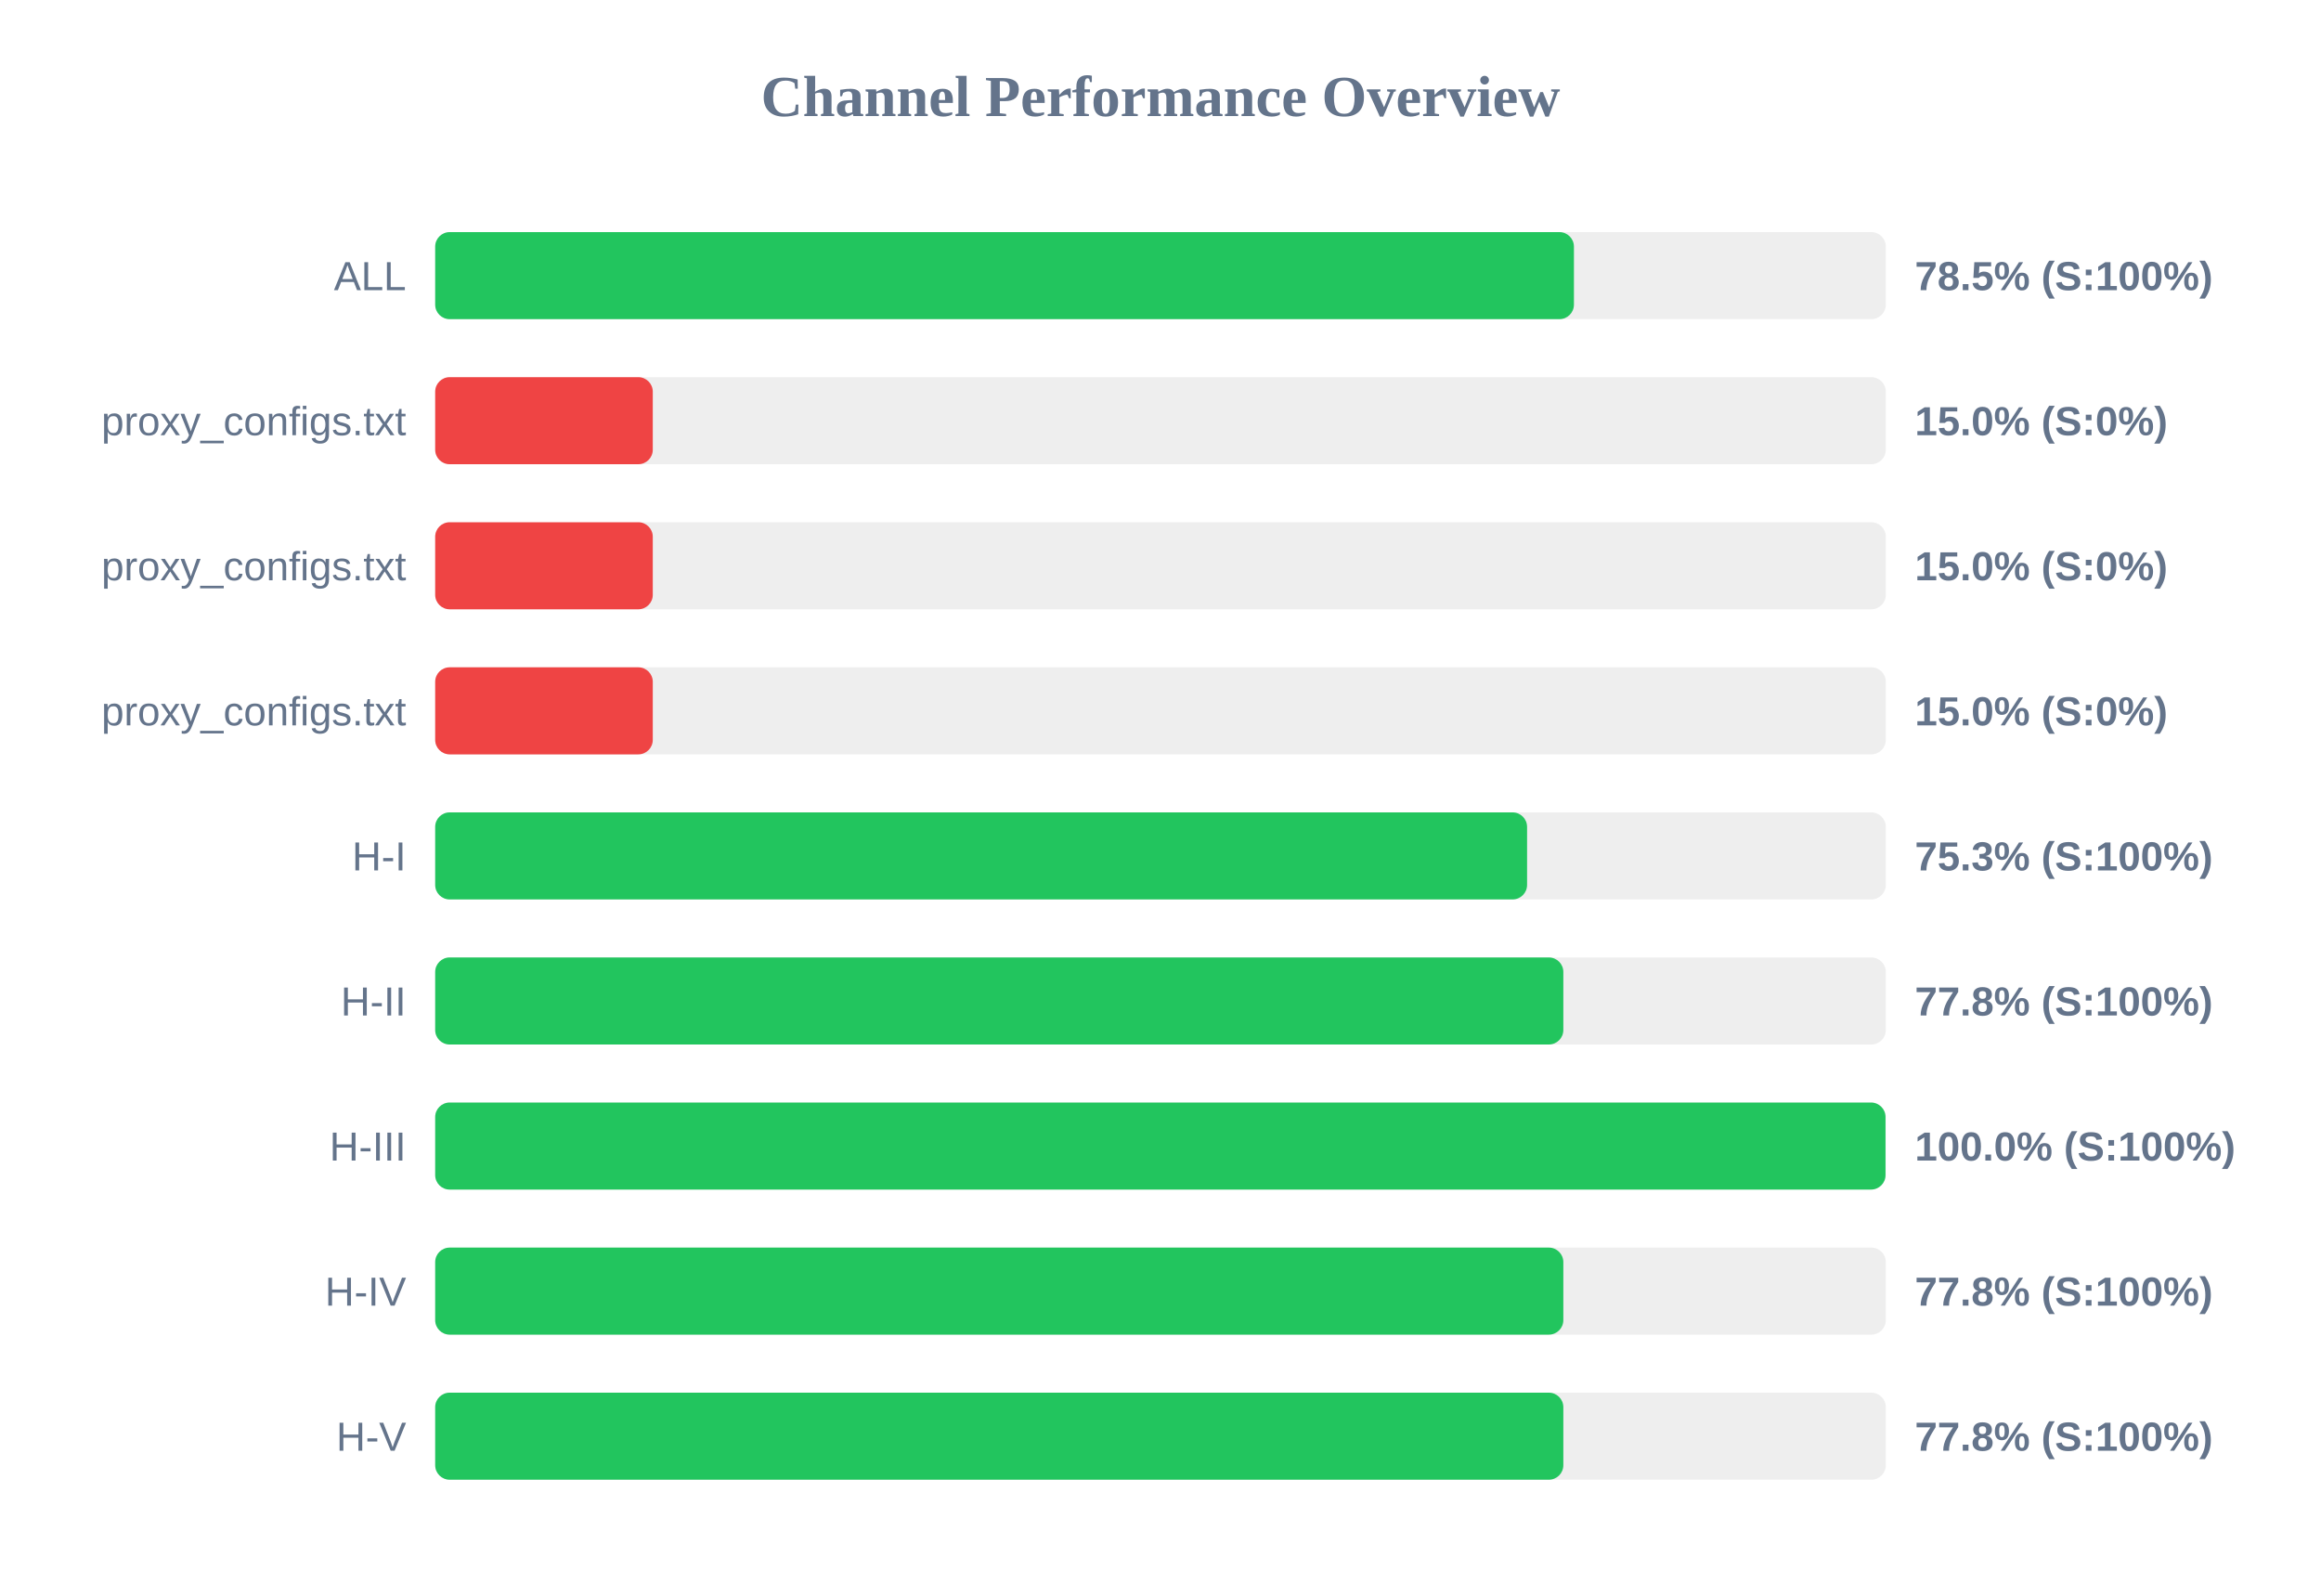
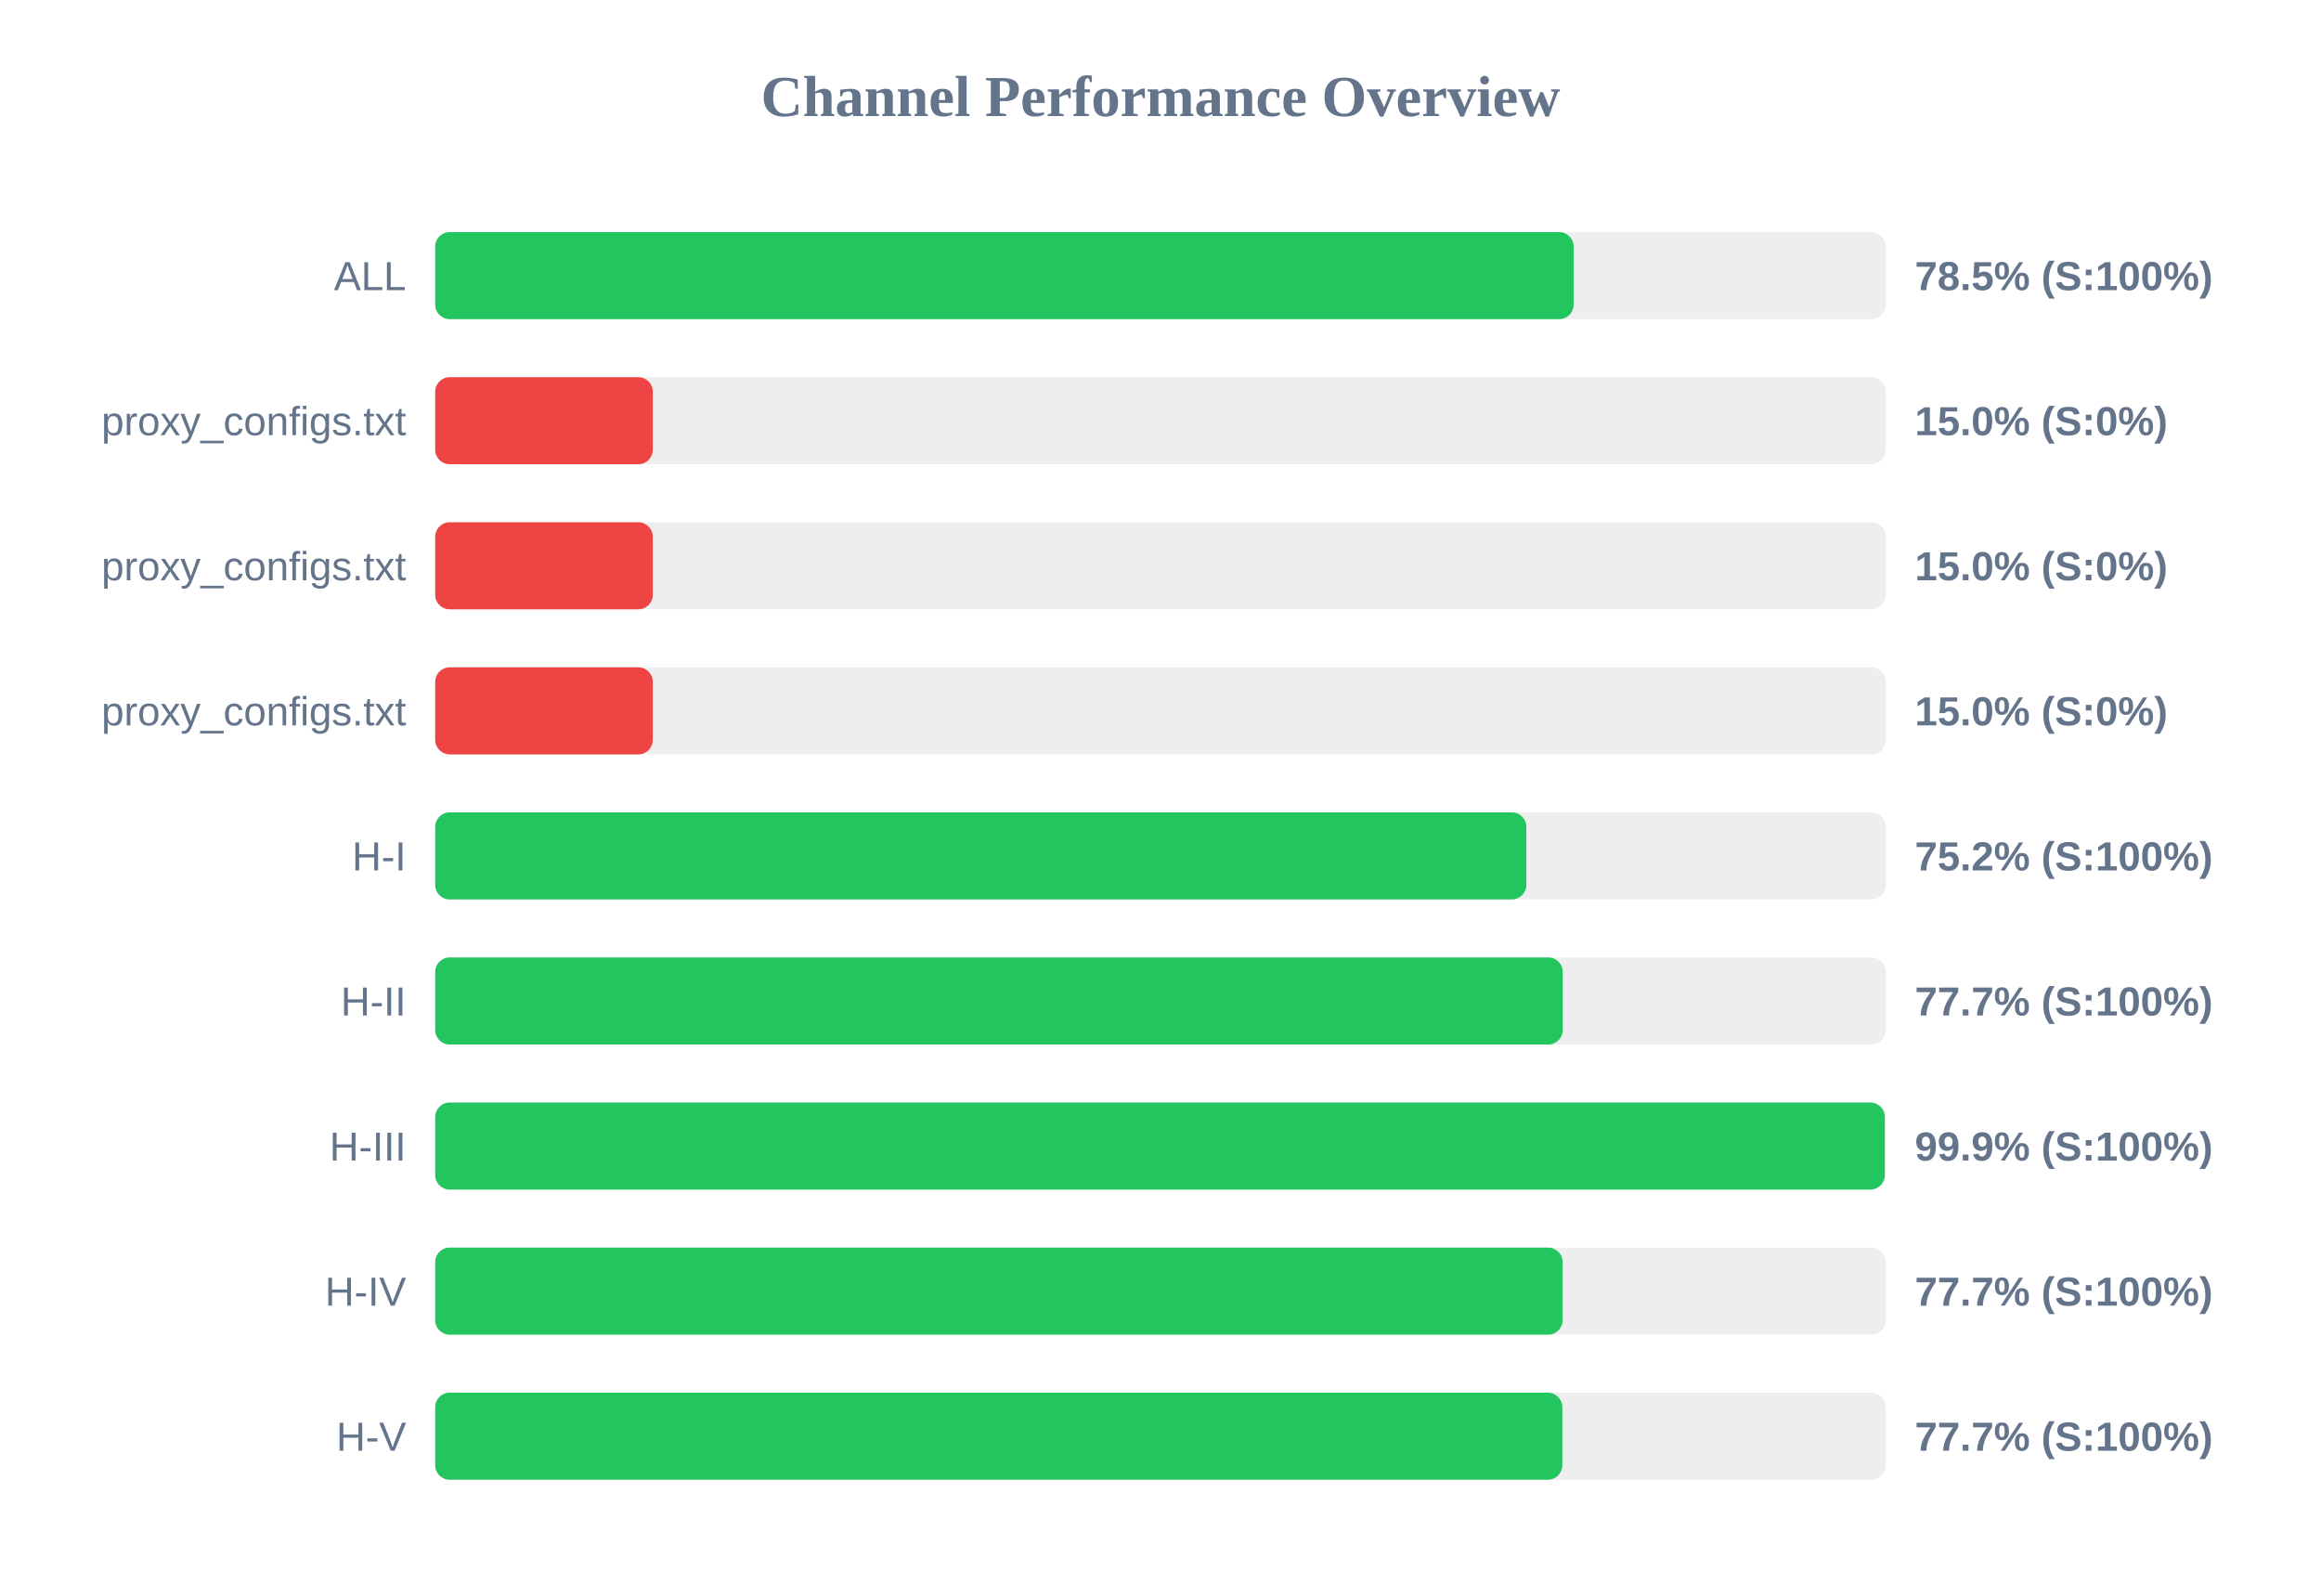
<svg xmlns="http://www.w3.org/2000/svg" width="800" height="550" version="1.1">
  <style>
        .row { font: 14px Arial; fill: #64748b; }
        .score { font: bold 14px Arial; fill: #64748b; }
    </style>
  <text x="400" y="40" text-anchor="middle" font-size="20px" font-weight="bold" fill="#64748b">Channel Performance Overview</text>
  <rect x="150" y="80" width="500" height="30" fill="#eee" rx="5" />
-   <rect x="150" y="80" width="392.5" height="30" fill="#22c55e" rx="5" />
+   <rect x="150" y="80" width="392.4" height="30" fill="#22c55e" rx="5" />
  <text x="140" y="100" text-anchor="end" class="row">ALL</text>
  <text x="660" y="100" text-anchor="start" class="score">78.5% (S:100%)</text>
  <rect x="150" y="130" width="500" height="30" fill="#eee" rx="5" />
  <rect x="150" y="130" width="75.0" height="30" fill="#ef4444" rx="5" />
  <text x="140" y="150" text-anchor="end" class="row">proxy_configs.txt</text>
  <text x="660" y="150" text-anchor="start" class="score">15.0% (S:0%)</text>
  <rect x="150" y="180" width="500" height="30" fill="#eee" rx="5" />
  <rect x="150" y="180" width="75.0" height="30" fill="#ef4444" rx="5" />
  <text x="140" y="200" text-anchor="end" class="row">proxy_configs.txt</text>
  <text x="660" y="200" text-anchor="start" class="score">15.0% (S:0%)</text>
  <rect x="150" y="230" width="500" height="30" fill="#eee" rx="5" />
  <rect x="150" y="230" width="75.0" height="30" fill="#ef4444" rx="5" />
  <text x="140" y="250" text-anchor="end" class="row">proxy_configs.txt</text>
  <text x="660" y="250" text-anchor="start" class="score">15.0% (S:0%)</text>
  <rect x="150" y="280" width="500" height="30" fill="#eee" rx="5" />
-   <rect x="150" y="280" width="376.35" height="30" fill="#22c55e" rx="5" />
+   <rect x="150" y="280" width="376.1" height="30" fill="#22c55e" rx="5" />
  <text x="140" y="300" text-anchor="end" class="row">H-I</text>
-   <text x="660" y="300" text-anchor="start" class="score">75.3% (S:100%)</text>
+   <text x="660" y="300" text-anchor="start" class="score">75.2% (S:100%)</text>
  <rect x="150" y="330" width="500" height="30" fill="#eee" rx="5" />
-   <rect x="150" y="330" width="388.85" height="30" fill="#22c55e" rx="5" />
+   <rect x="150" y="330" width="388.65" height="30" fill="#22c55e" rx="5" />
  <text x="140" y="350" text-anchor="end" class="row">H-II</text>
-   <text x="660" y="350" text-anchor="start" class="score">77.8% (S:100%)</text>
+   <text x="660" y="350" text-anchor="start" class="score">77.7% (S:100%)</text>
  <rect x="150" y="380" width="500" height="30" fill="#eee" rx="5" />
-   <rect x="150" y="380" width="499.9" height="30" fill="#22c55e" rx="5" />
+   <rect x="150" y="380" width="499.65" height="30" fill="#22c55e" rx="5" />
  <text x="140" y="400" text-anchor="end" class="row">H-III</text>
-   <text x="660" y="400" text-anchor="start" class="score">100.0% (S:100%)</text>
+   <text x="660" y="400" text-anchor="start" class="score">99.9% (S:100%)</text>
  <rect x="150" y="430" width="500" height="30" fill="#eee" rx="5" />
-   <rect x="150" y="430" width="388.85" height="30" fill="#22c55e" rx="5" />
+   <rect x="150" y="430" width="388.6" height="30" fill="#22c55e" rx="5" />
  <text x="140" y="450" text-anchor="end" class="row">H-IV</text>
-   <text x="660" y="450" text-anchor="start" class="score">77.8% (S:100%)</text>
+   <text x="660" y="450" text-anchor="start" class="score">77.7% (S:100%)</text>
  <rect x="150" y="480" width="500" height="30" fill="#eee" rx="5" />
-   <rect x="150" y="480" width="388.85" height="30" fill="#22c55e" rx="5" />
+   <rect x="150" y="480" width="388.5" height="30" fill="#22c55e" rx="5" />
  <text x="140" y="500" text-anchor="end" class="row">H-V</text>
-   <text x="660" y="500" text-anchor="start" class="score">77.8% (S:100%)</text>
+   <text x="660" y="500" text-anchor="start" class="score">77.7% (S:100%)</text>
</svg>
